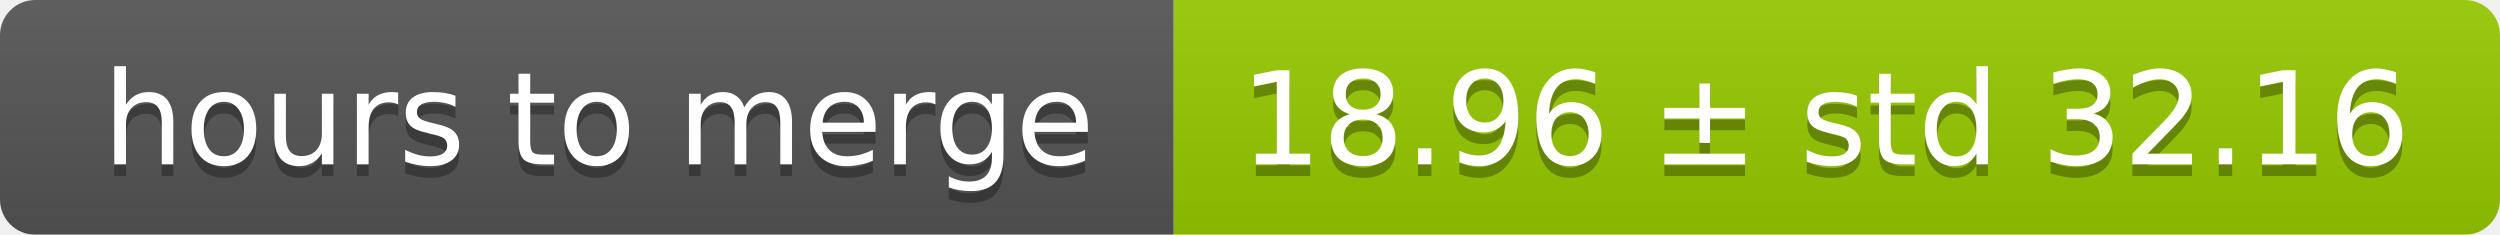
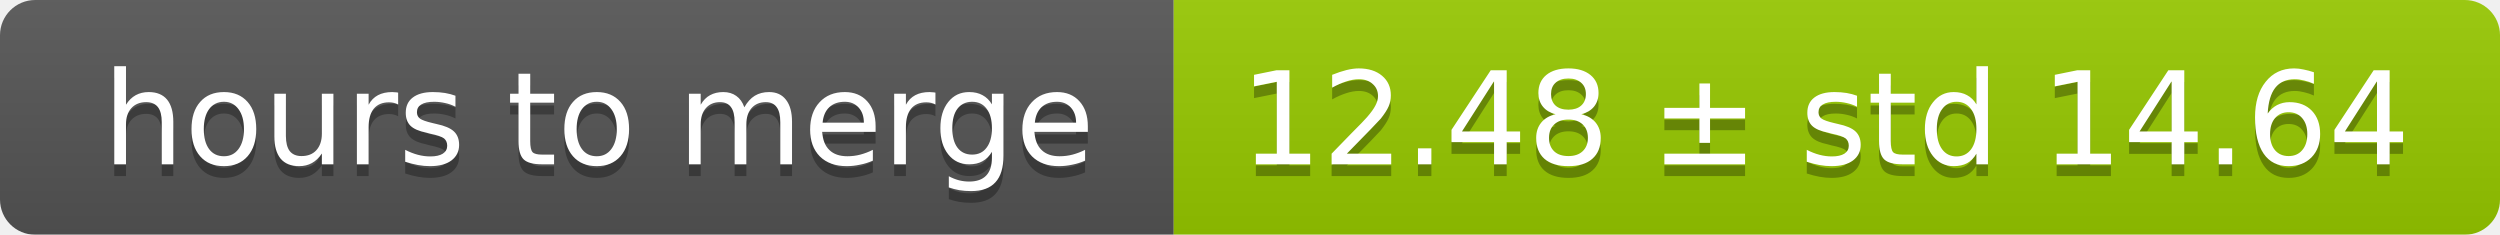
<svg xmlns="http://www.w3.org/2000/svg" width="213" height="20">
  <linearGradient id="smooth" x2="0" y2="100%">
    <stop offset="0" stop-color="#bbb" stop-opacity=".1" />
    <stop offset="1" stop-opacity=".1" />
  </linearGradient>
  <mask id="round">
    <rect width="213" height="20" rx="3" fill="#fff" />
  </mask>
  <g mask="url(#round)">
    <rect width="100" height="20" fill="#555" />
    <rect x="100" width="113" height="20" fill="#97ca00" />
    <rect width="213" height="20" fill="url(#smooth)" />
  </g>
  <g fill="#fff" text-anchor="middle" font-family="DejaVu Sans,Verdana,Geneva,sans-serif" font-size="11">
    <text x="51" y="15" fill="#010101" fill-opacity=".3">hours to merge</text>
    <text x="51" y="14">hours to merge</text>
-     <text x="155.5" y="15" fill="#010101" fill-opacity=".3">18.96 ± std 32.16</text>
-     <text x="155.5" y="14">18.96 ± std 32.16</text>
+     <text x="155.5" y="15" fill="#010101" fill-opacity=".3">12.48 ± std 14.64</text>
+     <text x="155.5" y="14">12.48 ± std 14.64</text>
  </g>
</svg>
